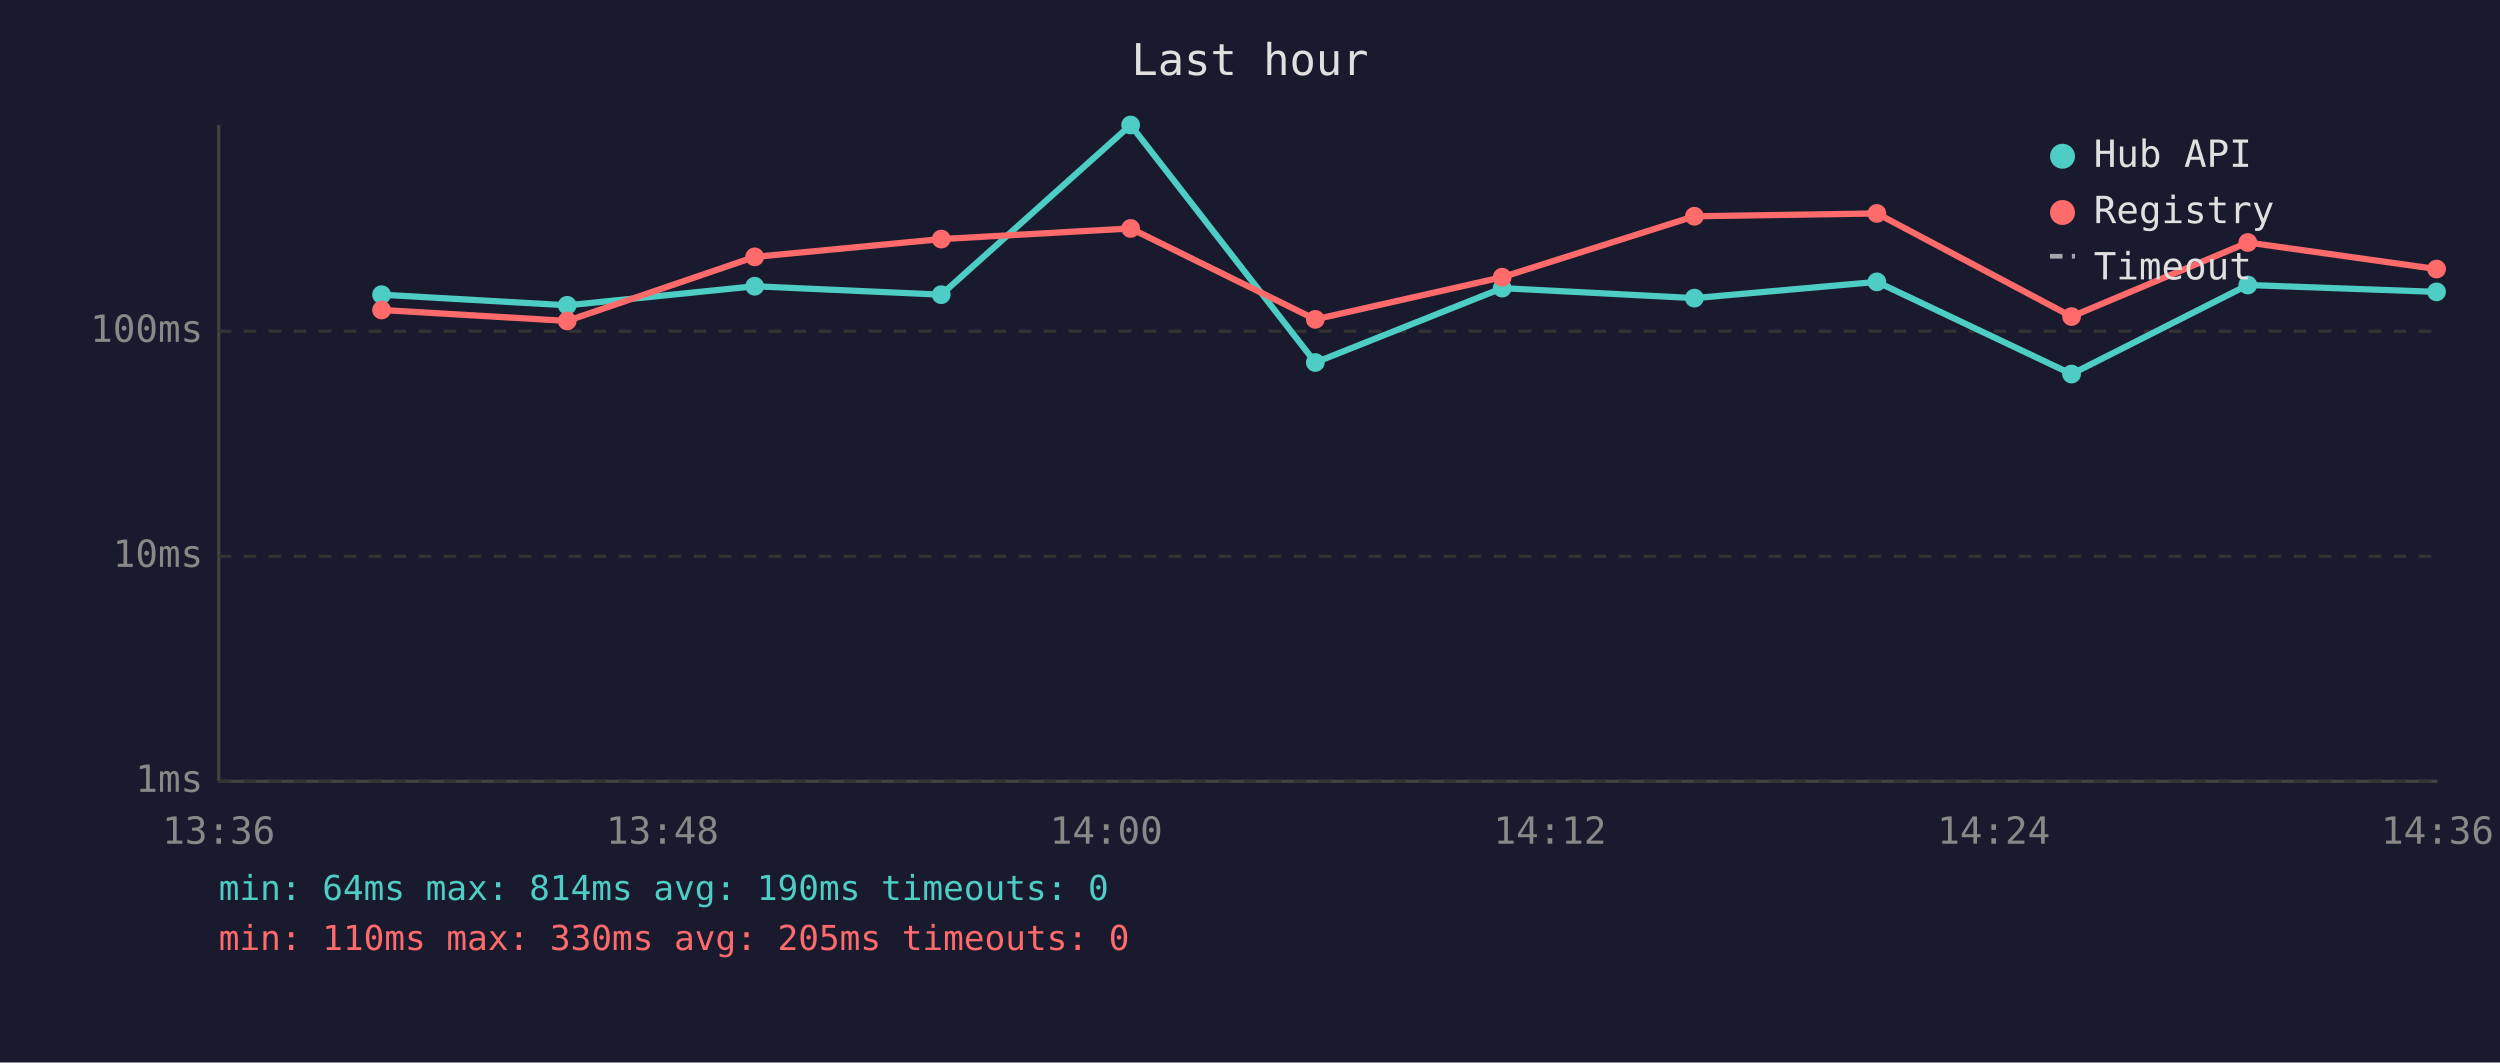
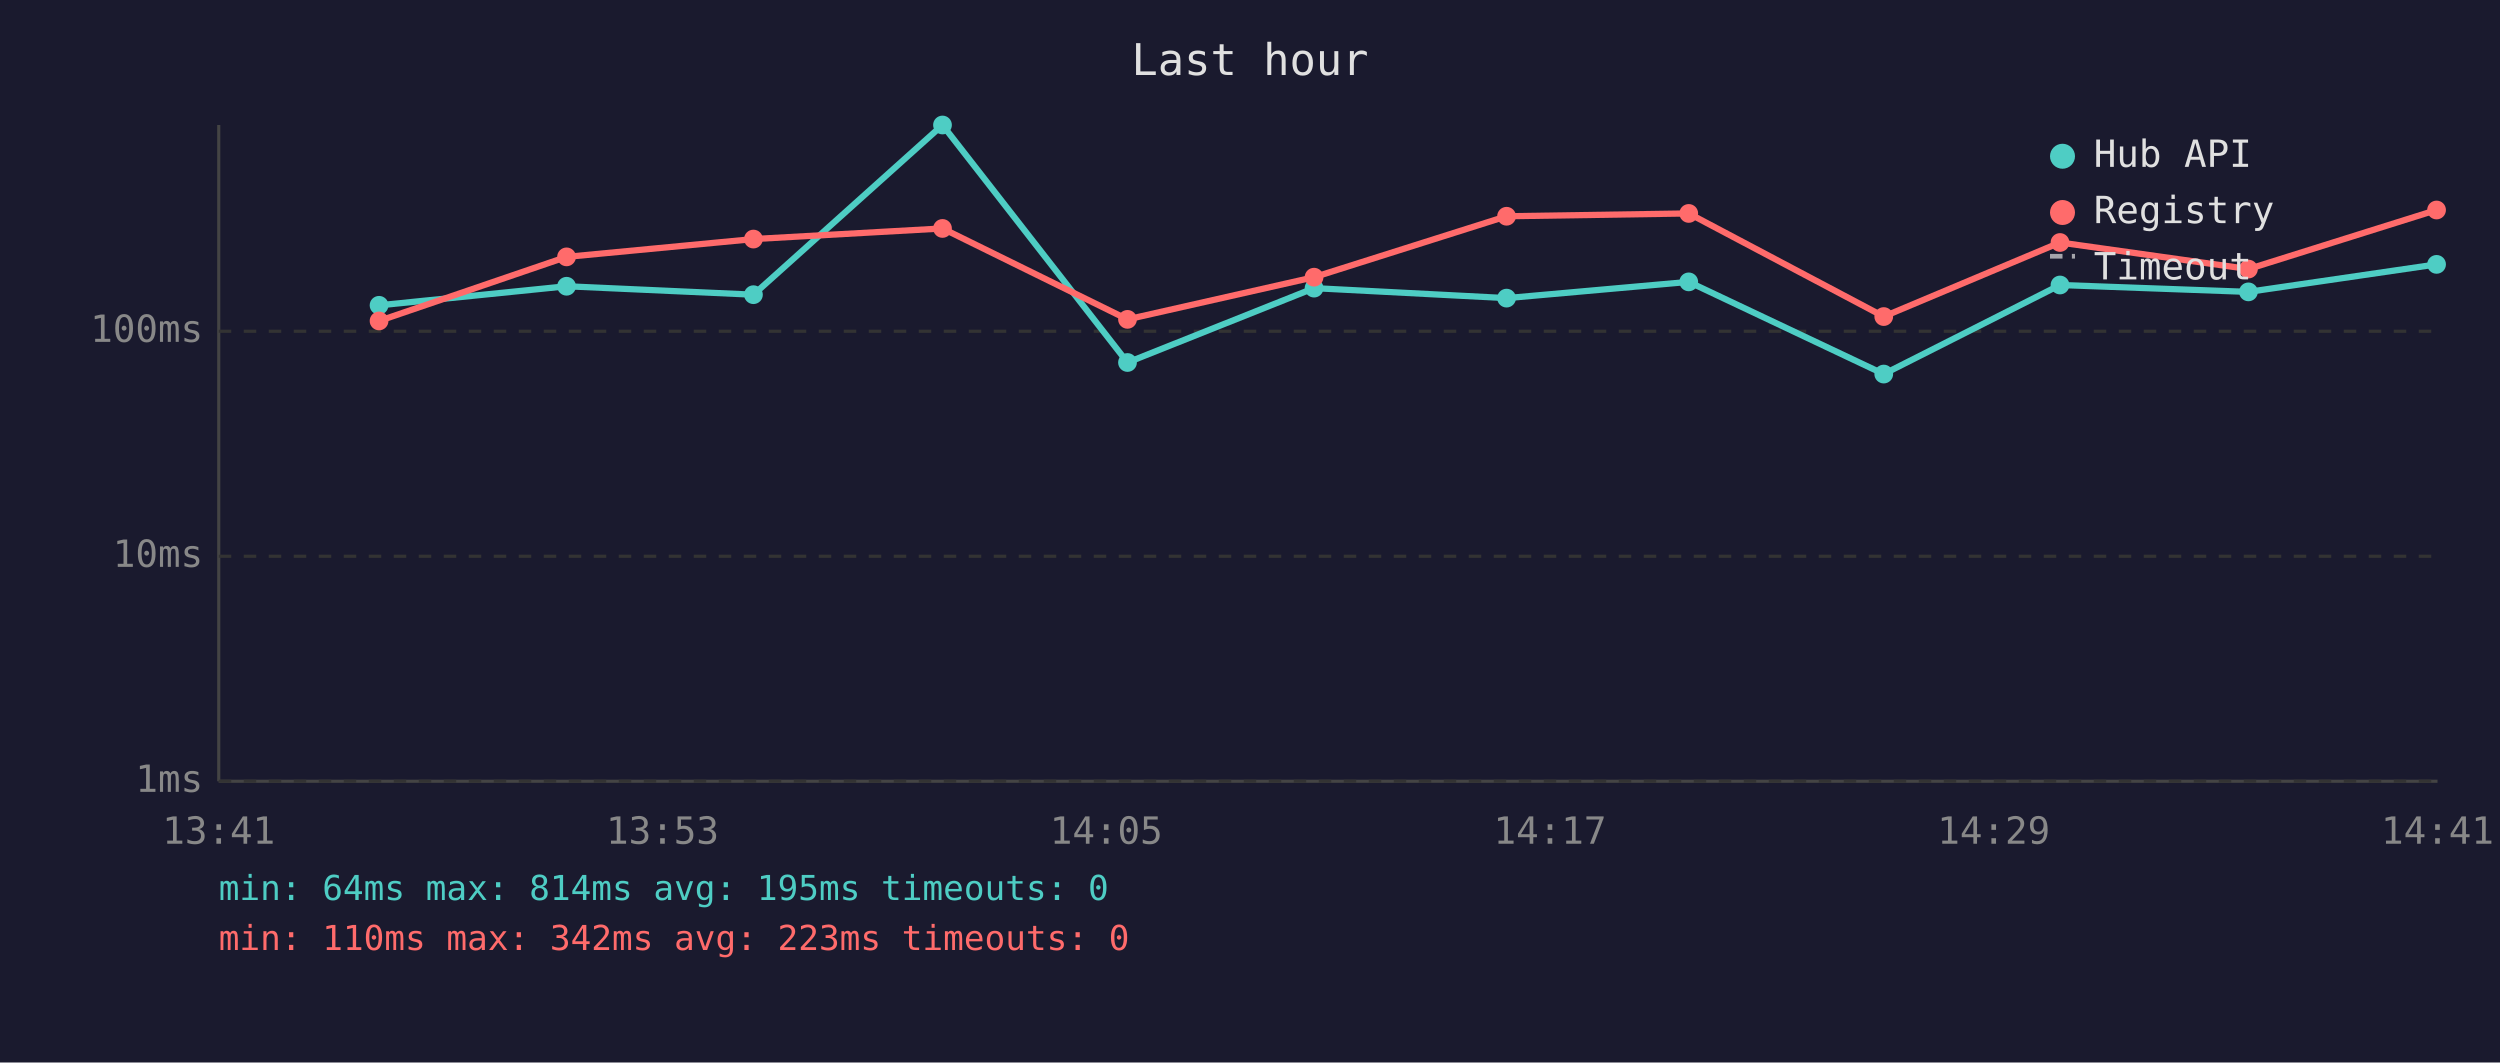
<svg xmlns="http://www.w3.org/2000/svg" viewBox="0 0 800 340" font-family="monospace" font-size="12">
  <rect width="800" height="340" fill="#1a1a2e" />
  <text x="400" y="24" fill="#e0e0e0" font-size="14" text-anchor="middle">Last hour</text>
  <line x1="70" y1="40" x2="70" y2="250" stroke="#444" stroke-width="1" />
  <line x1="70" y1="250" x2="780" y2="250" stroke="#444" stroke-width="1" />
  <line x1="70" y1="250" x2="780" y2="250" stroke="#333" stroke-width="1" stroke-dasharray="4" />
  <text x="65" y="250" fill="#888" text-anchor="end" dominant-baseline="middle">1ms</text>
  <line x1="70" y1="178" x2="780" y2="178" stroke="#333" stroke-width="1" stroke-dasharray="4" />
  <text x="65" y="178" fill="#888" text-anchor="end" dominant-baseline="middle">10ms</text>
  <line x1="70" y1="106" x2="780" y2="106" stroke="#333" stroke-width="1" stroke-dasharray="4" />
  <text x="65" y="106" fill="#888" text-anchor="end" dominant-baseline="middle">100ms</text>
-   <text x="70" y="270" fill="#888" text-anchor="middle">13:36</text>
-   <text x="212" y="270" fill="#888" text-anchor="middle">13:48</text>
-   <text x="354" y="270" fill="#888" text-anchor="middle">14:00</text>
-   <text x="496" y="270" fill="#888" text-anchor="middle">14:12</text>
-   <text x="638" y="270" fill="#888" text-anchor="middle">14:24</text>
-   <text x="780" y="270" fill="#888" text-anchor="middle">14:36</text>
-   <polyline points="122.1,94.3 181.5,97.7 241.5,91.6 301.2,94.3 361.8,40.0 420.9,116.0 480.7,92.2 542.2,95.4 600.6,90.2 662.9,119.7 719.3,91.2 779.7,93.4" fill="none" stroke="#4ecdc4" stroke-width="2" opacity="1" />
-   <circle cx="122.1" cy="94.3" r="3" fill="#4ecdc4" />
-   <circle cx="181.5" cy="97.7" r="3" fill="#4ecdc4" />
-   <circle cx="241.5" cy="91.6" r="3" fill="#4ecdc4" />
-   <circle cx="301.2" cy="94.3" r="3" fill="#4ecdc4" />
-   <circle cx="361.8" cy="40.0" r="3" fill="#4ecdc4" />
-   <circle cx="420.9" cy="116.0" r="3" fill="#4ecdc4" />
-   <circle cx="480.7" cy="92.2" r="3" fill="#4ecdc4" />
-   <circle cx="542.2" cy="95.4" r="3" fill="#4ecdc4" />
-   <circle cx="600.6" cy="90.2" r="3" fill="#4ecdc4" />
-   <circle cx="662.9" cy="119.7" r="3" fill="#4ecdc4" />
-   <circle cx="719.3" cy="91.2" r="3" fill="#4ecdc4" />
-   <circle cx="779.7" cy="93.4" r="3" fill="#4ecdc4" />
-   <polyline points="122.1,99.2 181.5,102.7 241.5,82.2 301.2,76.5 361.8,73.1 420.9,102.2 480.7,88.7 542.2,69.2 600.6,68.3 662.9,101.3 719.3,77.6 779.7,86.1" fill="none" stroke="#ff6b6b" stroke-width="2" opacity="1" />
-   <circle cx="122.1" cy="99.2" r="3" fill="#ff6b6b" />
-   <circle cx="181.5" cy="102.7" r="3" fill="#ff6b6b" />
-   <circle cx="241.5" cy="82.2" r="3" fill="#ff6b6b" />
-   <circle cx="301.2" cy="76.5" r="3" fill="#ff6b6b" />
-   <circle cx="361.8" cy="73.1" r="3" fill="#ff6b6b" />
-   <circle cx="420.9" cy="102.2" r="3" fill="#ff6b6b" />
-   <circle cx="480.7" cy="88.7" r="3" fill="#ff6b6b" />
-   <circle cx="542.2" cy="69.2" r="3" fill="#ff6b6b" />
-   <circle cx="600.6" cy="68.3" r="3" fill="#ff6b6b" />
-   <circle cx="662.9" cy="101.3" r="3" fill="#ff6b6b" />
-   <circle cx="719.3" cy="77.6" r="3" fill="#ff6b6b" />
-   <circle cx="779.7" cy="86.1" r="3" fill="#ff6b6b" />
+   <text x="70" y="270" fill="#888" text-anchor="middle">13:41</text>
+   <text x="212" y="270" fill="#888" text-anchor="middle">13:53</text>
+   <text x="354" y="270" fill="#888" text-anchor="middle">14:05</text>
+   <text x="496" y="270" fill="#888" text-anchor="middle">14:17</text>
+   <text x="638" y="270" fill="#888" text-anchor="middle">14:29</text>
+   <text x="780" y="270" fill="#888" text-anchor="middle">14:41</text>
+   <polyline points="121.3,97.7 181.3,91.6 241.1,94.3 301.6,40.0 360.8,116.0 420.5,92.2 482.1,95.4 540.4,90.2 602.8,119.7 659.2,91.2 719.5,93.4 779.7,84.6" fill="none" stroke="#4ecdc4" stroke-width="2" opacity="1" />
+   <circle cx="121.3" cy="97.7" r="3" fill="#4ecdc4" />
+   <circle cx="181.3" cy="91.6" r="3" fill="#4ecdc4" />
+   <circle cx="241.1" cy="94.3" r="3" fill="#4ecdc4" />
+   <circle cx="301.6" cy="40.0" r="3" fill="#4ecdc4" />
+   <circle cx="360.8" cy="116.0" r="3" fill="#4ecdc4" />
+   <circle cx="420.5" cy="92.2" r="3" fill="#4ecdc4" />
+   <circle cx="482.1" cy="95.4" r="3" fill="#4ecdc4" />
+   <circle cx="540.4" cy="90.2" r="3" fill="#4ecdc4" />
+   <circle cx="602.8" cy="119.7" r="3" fill="#4ecdc4" />
+   <circle cx="659.2" cy="91.2" r="3" fill="#4ecdc4" />
+   <circle cx="719.5" cy="93.4" r="3" fill="#4ecdc4" />
+   <circle cx="779.7" cy="84.6" r="3" fill="#4ecdc4" />
+   <polyline points="121.3,102.7 181.3,82.2 241.1,76.5 301.6,73.1 360.8,102.2 420.5,88.7 482.1,69.2 540.4,68.3 602.8,101.3 659.2,77.6 719.5,86.1 779.7,67.2" fill="none" stroke="#ff6b6b" stroke-width="2" opacity="1" />
+   <circle cx="121.3" cy="102.7" r="3" fill="#ff6b6b" />
+   <circle cx="181.3" cy="82.2" r="3" fill="#ff6b6b" />
+   <circle cx="241.1" cy="76.5" r="3" fill="#ff6b6b" />
+   <circle cx="301.6" cy="73.1" r="3" fill="#ff6b6b" />
+   <circle cx="360.8" cy="102.2" r="3" fill="#ff6b6b" />
+   <circle cx="420.5" cy="88.7" r="3" fill="#ff6b6b" />
+   <circle cx="482.1" cy="69.2" r="3" fill="#ff6b6b" />
+   <circle cx="540.4" cy="68.3" r="3" fill="#ff6b6b" />
+   <circle cx="602.8" cy="101.3" r="3" fill="#ff6b6b" />
+   <circle cx="659.2" cy="77.6" r="3" fill="#ff6b6b" />
+   <circle cx="719.5" cy="86.1" r="3" fill="#ff6b6b" />
+   <circle cx="779.7" cy="67.2" r="3" fill="#ff6b6b" />
  <circle cx="660" cy="50" r="4" fill="#4ecdc4" />
  <text x="670" y="50" fill="#e0e0e0" dominant-baseline="middle">Hub API</text>
  <circle cx="660" cy="68" r="4" fill="#ff6b6b" />
  <text x="670" y="68" fill="#e0e0e0" dominant-baseline="middle">Registry</text>
  <line x1="656" y1="82" x2="664" y2="82" stroke="#e0e0e0" stroke-width="1.5" stroke-dasharray="4,3" opacity="0.7" />
  <text x="670" y="86" fill="#e0e0e0" dominant-baseline="middle">Timeout</text>
-   <text x="70" y="288" fill="#4ecdc4" font-size="11">min: 64ms  max: 814ms  avg: 190ms  timeouts: 0</text>
-   <text x="70" y="304" fill="#ff6b6b" font-size="11">min: 110ms  max: 330ms  avg: 205ms  timeouts: 0</text>
+   <text x="70" y="288" fill="#4ecdc4" font-size="11">min: 64ms  max: 814ms  avg: 195ms  timeouts: 0</text>
+   <text x="70" y="304" fill="#ff6b6b" font-size="11">min: 110ms  max: 342ms  avg: 223ms  timeouts: 0</text>
</svg>
